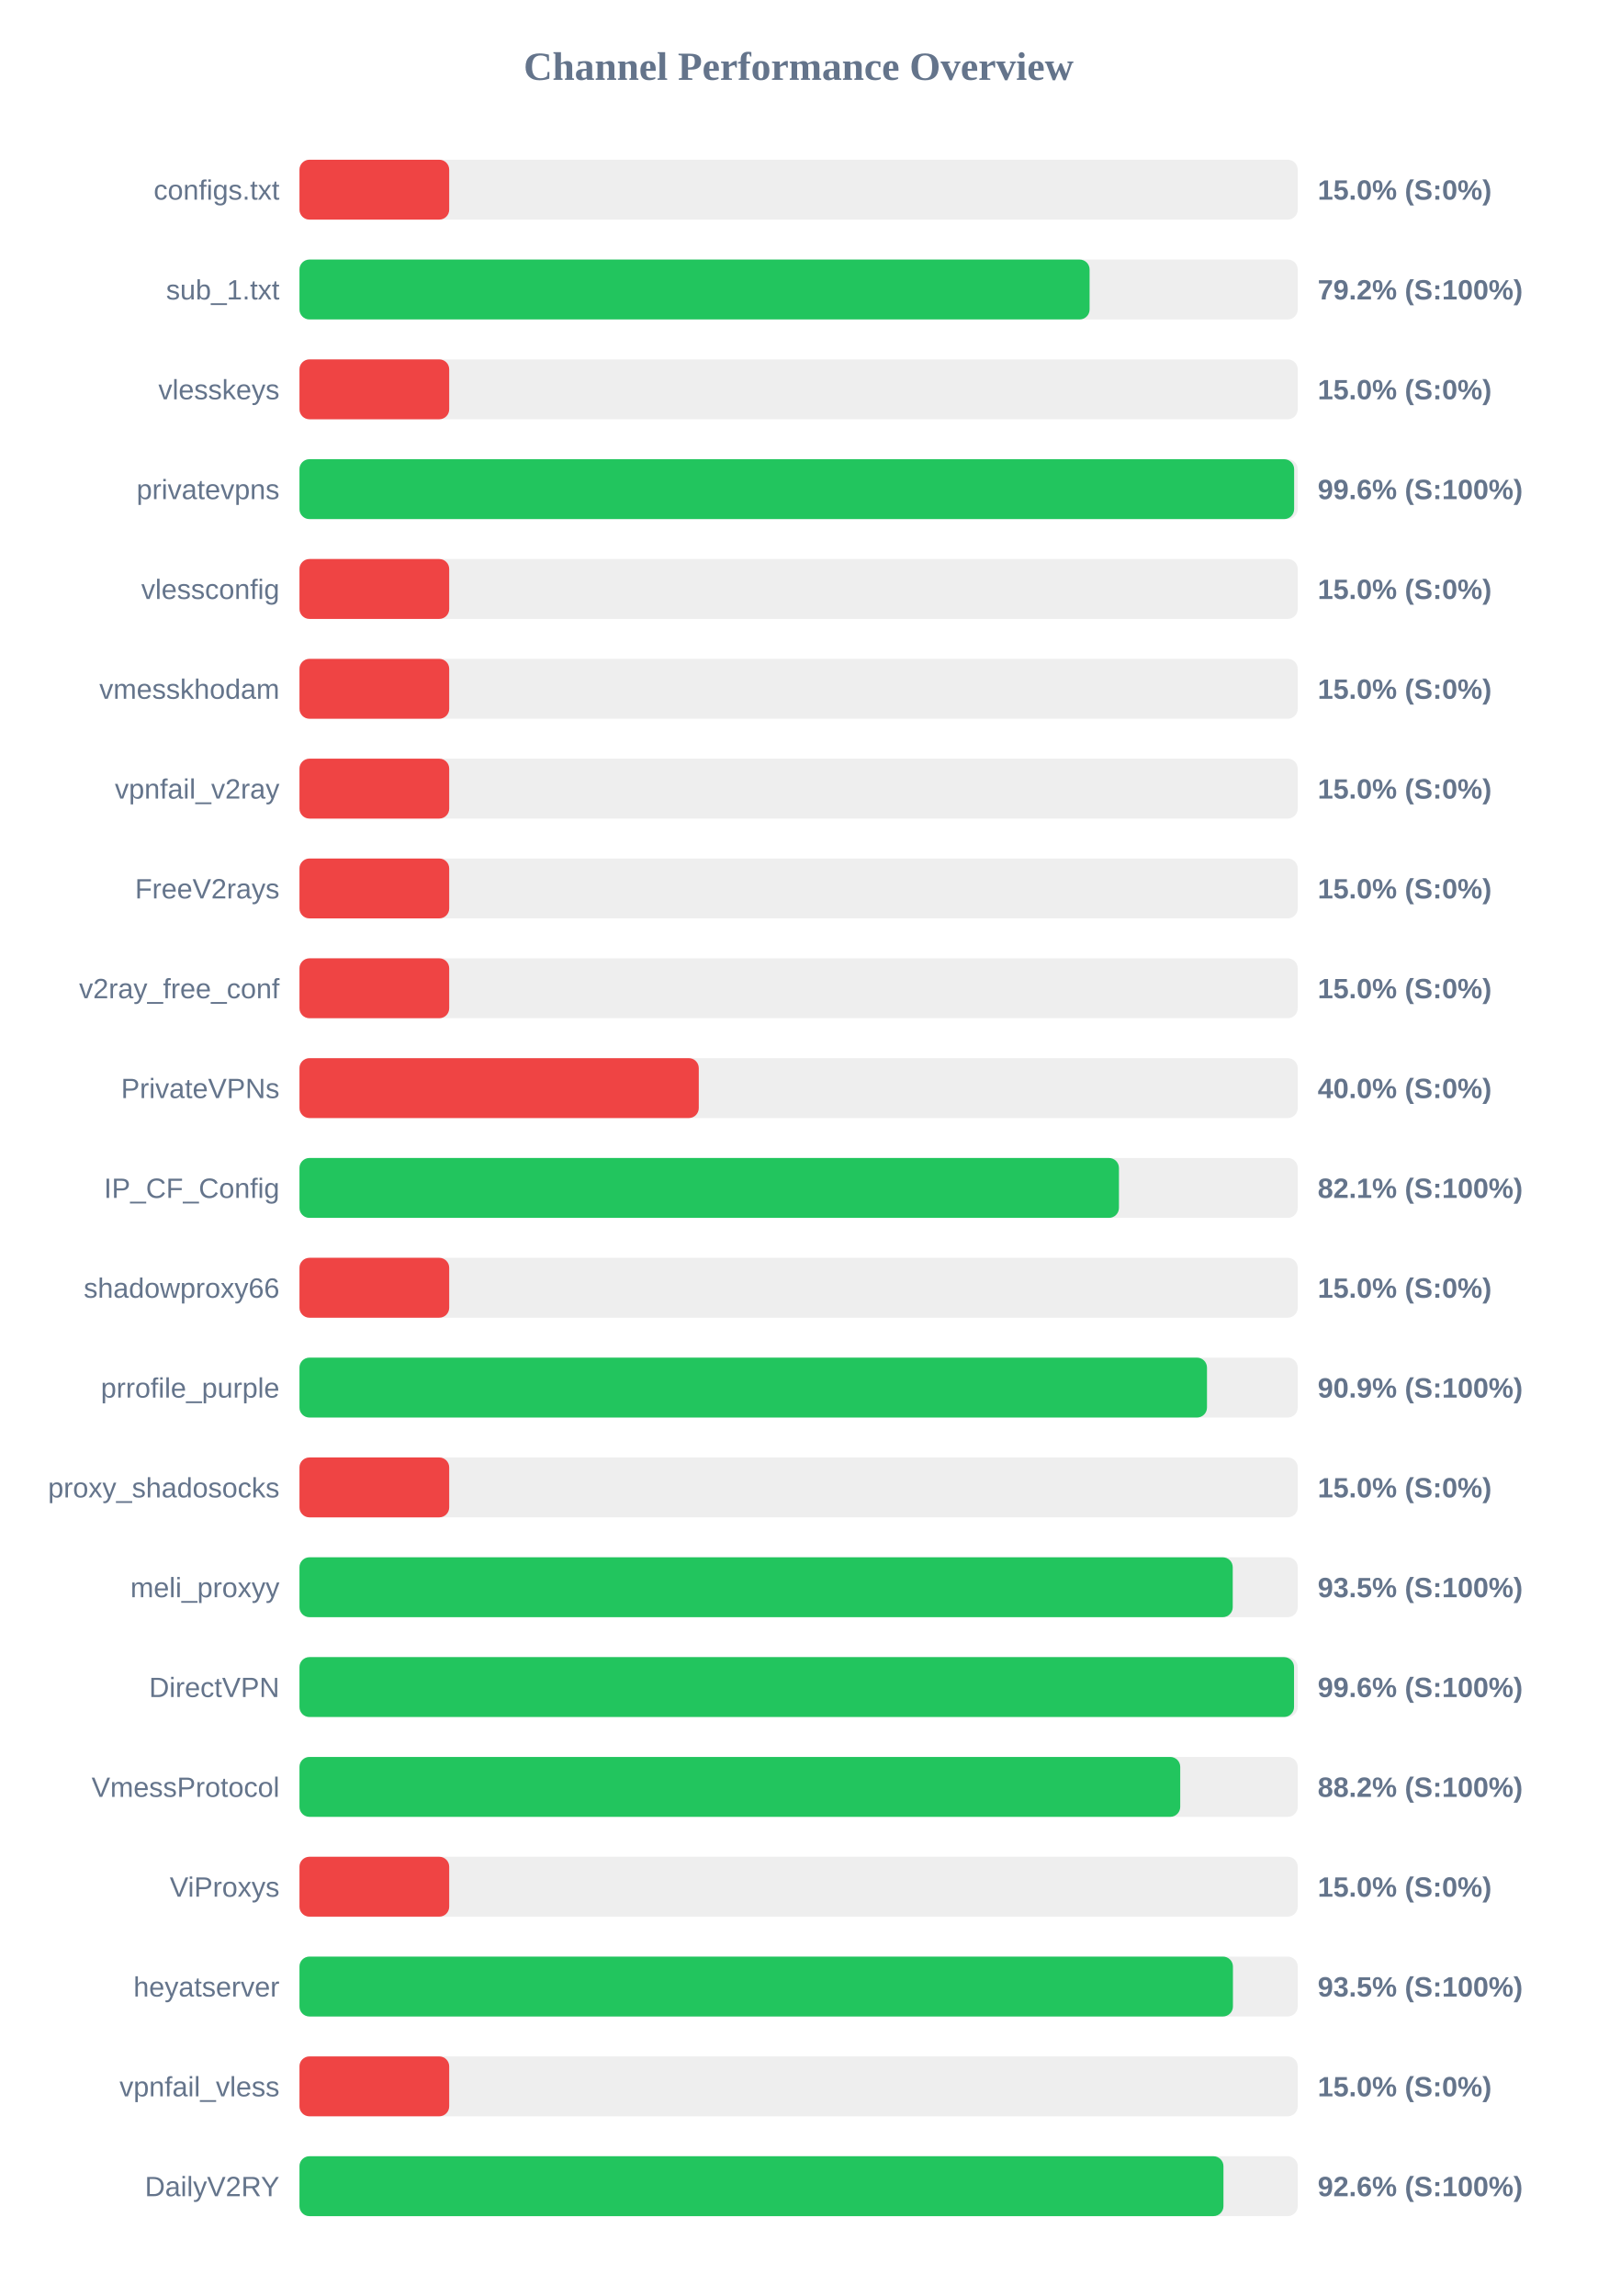
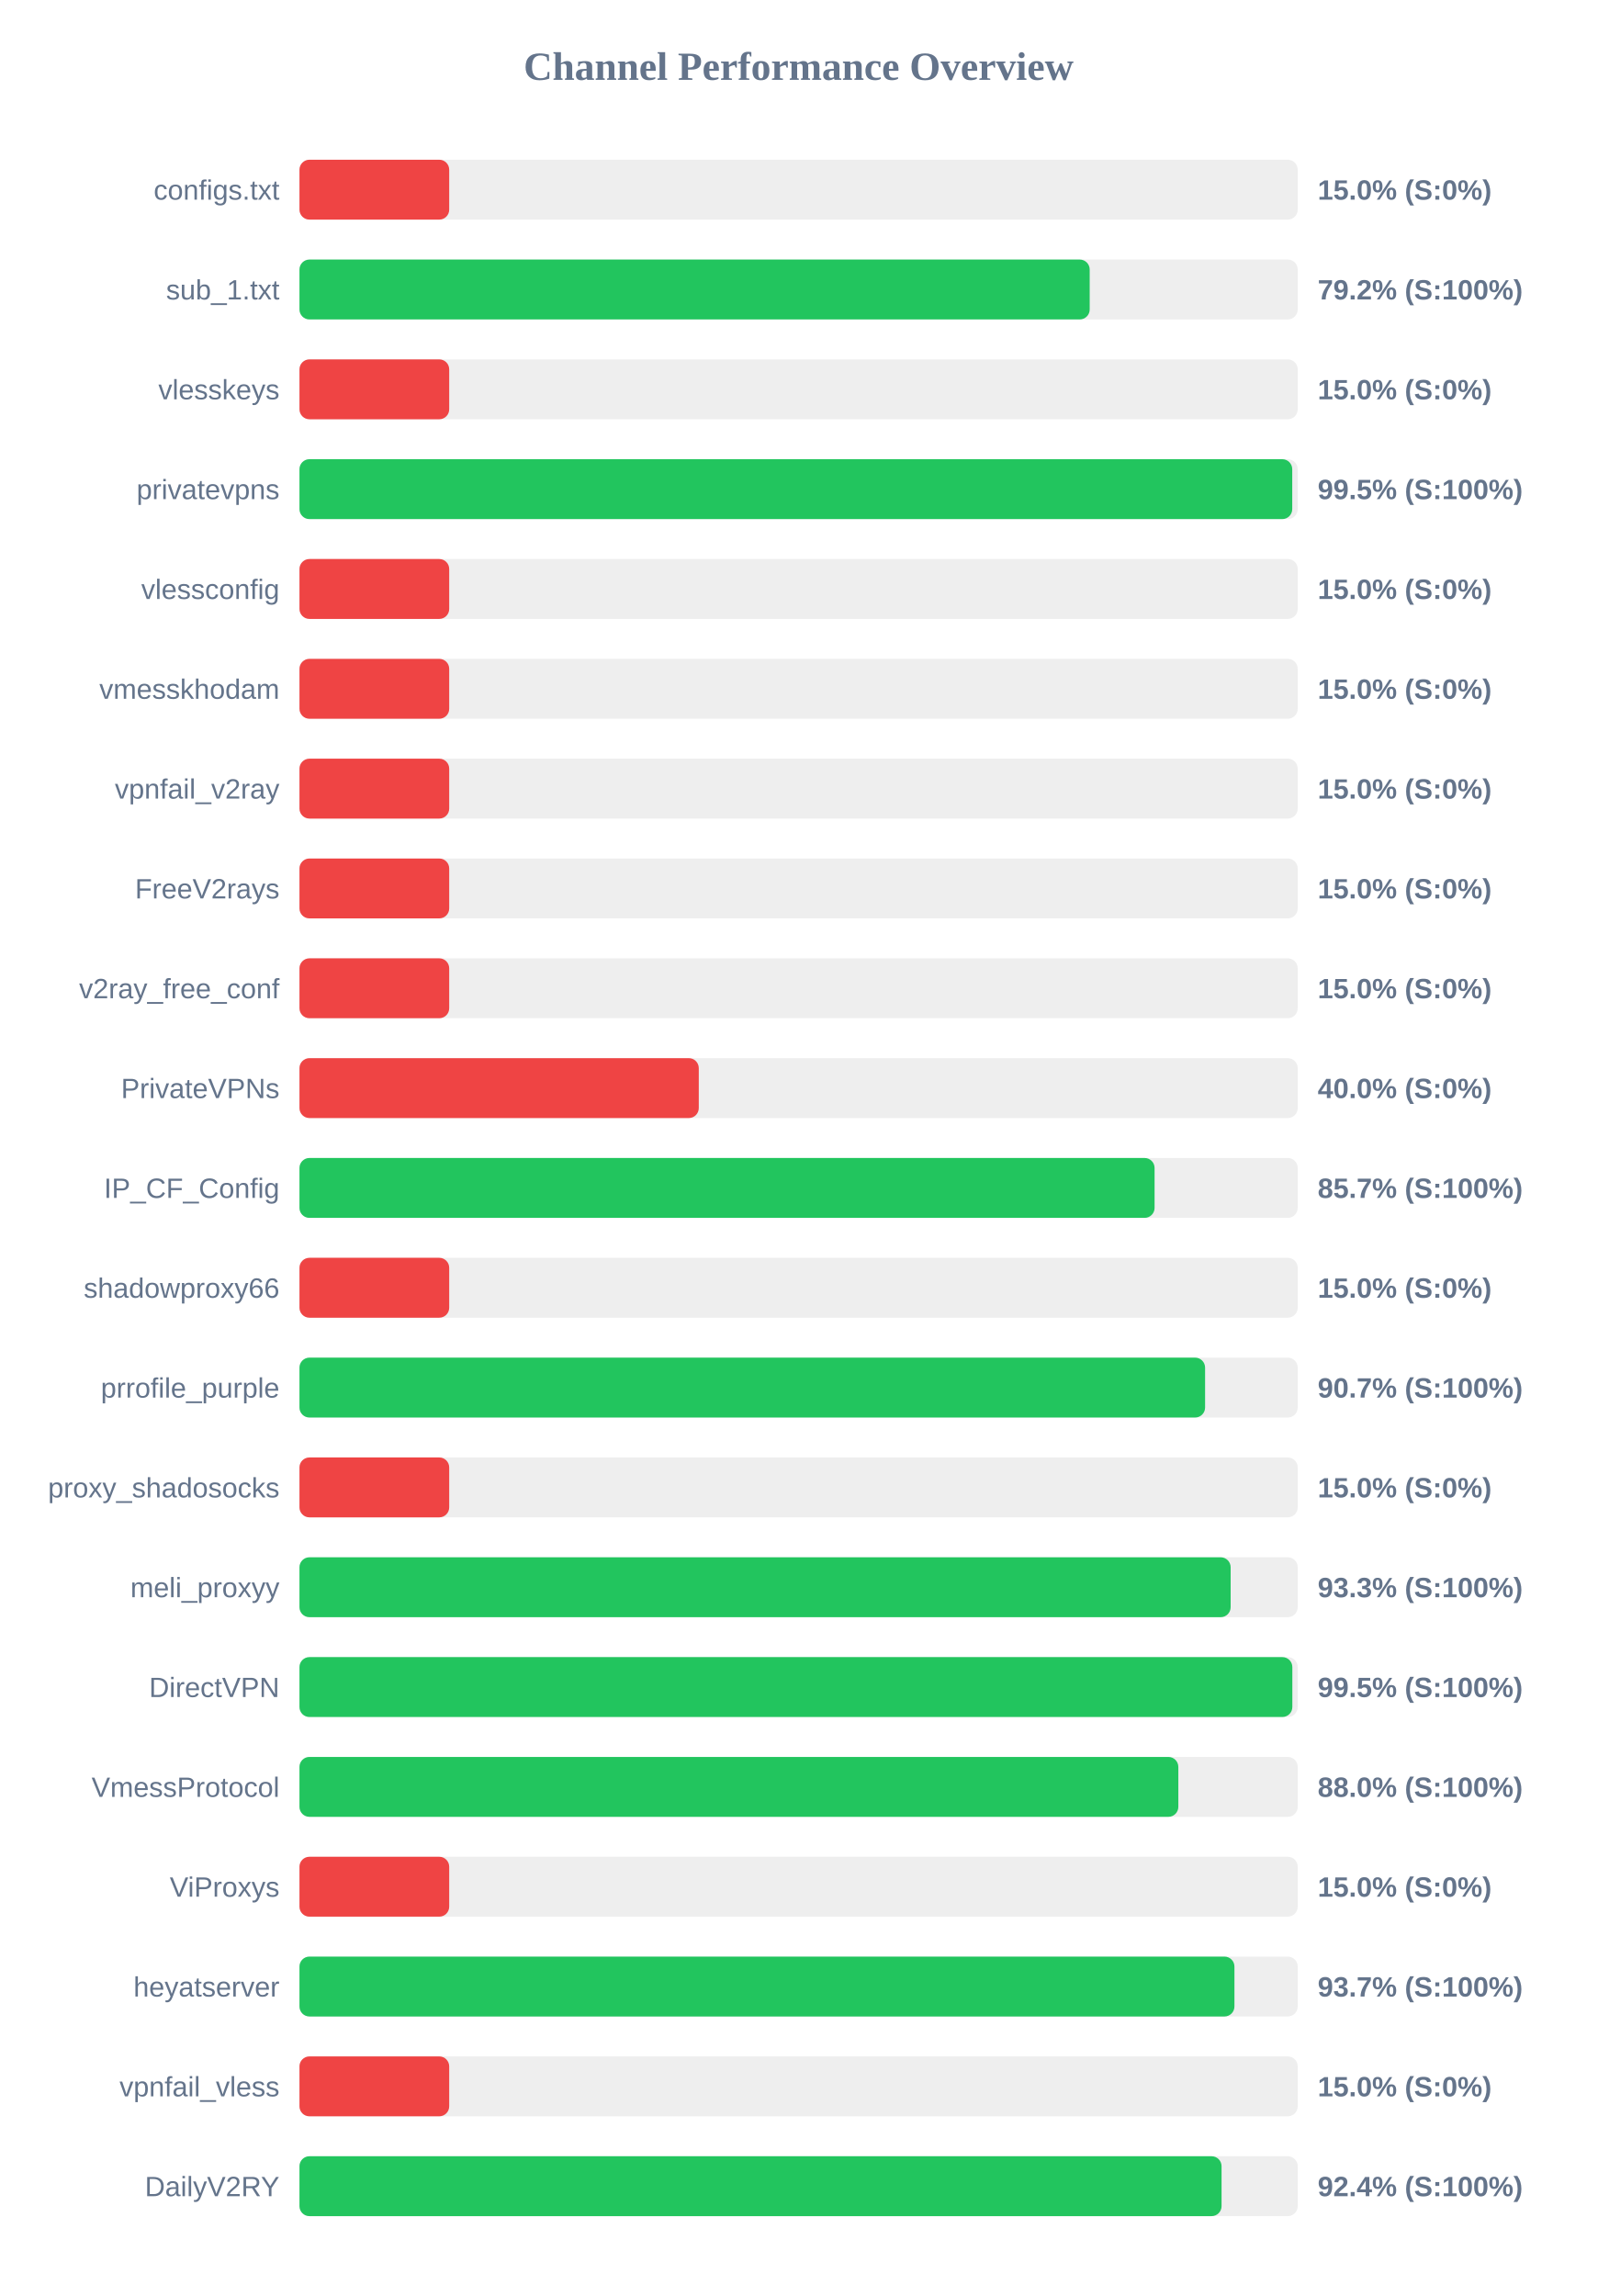
<svg xmlns="http://www.w3.org/2000/svg" width="800" height="1150" version="1.1">
  <style>
        .row { font: 14px Arial; fill: #64748b; }
        .score { font: bold 14px Arial; fill: #64748b; }
    </style>
  <text x="400" y="40" text-anchor="middle" font-size="20px" font-weight="bold" fill="#64748b">Channel Performance Overview</text>
  <rect x="150" y="80" width="500" height="30" fill="#eee" rx="5" />
  <rect x="150" y="80" width="75.0" height="30" fill="#ef4444" rx="5" />
  <text x="140" y="100" text-anchor="end" class="row">configs.txt</text>
  <text x="660" y="100" text-anchor="start" class="score">15.0% (S:0%)</text>
  <rect x="150" y="130" width="500" height="30" fill="#eee" rx="5" />
-   <rect x="150" y="130" width="395.75" height="30" fill="#22c55e" rx="5" />
+   <rect x="150" y="130" width="395.8" height="30" fill="#22c55e" rx="5" />
  <text x="140" y="150" text-anchor="end" class="row">sub_1.txt</text>
  <text x="660" y="150" text-anchor="start" class="score">79.2% (S:100%)</text>
  <rect x="150" y="180" width="500" height="30" fill="#eee" rx="5" />
  <rect x="150" y="180" width="75.0" height="30" fill="#ef4444" rx="5" />
  <text x="140" y="200" text-anchor="end" class="row">vlesskeys</text>
  <text x="660" y="200" text-anchor="start" class="score">15.0% (S:0%)</text>
  <rect x="150" y="230" width="500" height="30" fill="#eee" rx="5" />
-   <rect x="150" y="230" width="498.2" height="30" fill="#22c55e" rx="5" />
+   <rect x="150" y="230" width="497.25" height="30" fill="#22c55e" rx="5" />
  <text x="140" y="250" text-anchor="end" class="row">privatevpns</text>
-   <text x="660" y="250" text-anchor="start" class="score">99.6% (S:100%)</text>
+   <text x="660" y="250" text-anchor="start" class="score">99.5% (S:100%)</text>
  <rect x="150" y="280" width="500" height="30" fill="#eee" rx="5" />
  <rect x="150" y="280" width="75.0" height="30" fill="#ef4444" rx="5" />
  <text x="140" y="300" text-anchor="end" class="row">vlessconfig</text>
  <text x="660" y="300" text-anchor="start" class="score">15.0% (S:0%)</text>
  <rect x="150" y="330" width="500" height="30" fill="#eee" rx="5" />
  <rect x="150" y="330" width="75.0" height="30" fill="#ef4444" rx="5" />
  <text x="140" y="350" text-anchor="end" class="row">vmesskhodam</text>
  <text x="660" y="350" text-anchor="start" class="score">15.0% (S:0%)</text>
  <rect x="150" y="380" width="500" height="30" fill="#eee" rx="5" />
  <rect x="150" y="380" width="75.0" height="30" fill="#ef4444" rx="5" />
  <text x="140" y="400" text-anchor="end" class="row">vpnfail_v2ray</text>
  <text x="660" y="400" text-anchor="start" class="score">15.0% (S:0%)</text>
  <rect x="150" y="430" width="500" height="30" fill="#eee" rx="5" />
  <rect x="150" y="430" width="75.0" height="30" fill="#ef4444" rx="5" />
  <text x="140" y="450" text-anchor="end" class="row">FreeV2rays</text>
  <text x="660" y="450" text-anchor="start" class="score">15.0% (S:0%)</text>
  <rect x="150" y="480" width="500" height="30" fill="#eee" rx="5" />
  <rect x="150" y="480" width="75.0" height="30" fill="#ef4444" rx="5" />
  <text x="140" y="500" text-anchor="end" class="row">v2ray_free_conf</text>
  <text x="660" y="500" text-anchor="start" class="score">15.0% (S:0%)</text>
  <rect x="150" y="530" width="500" height="30" fill="#eee" rx="5" />
  <rect x="150" y="530" width="200.0" height="30" fill="#ef4444" rx="5" />
  <text x="140" y="550" text-anchor="end" class="row">PrivateVPNs</text>
  <text x="660" y="550" text-anchor="start" class="score">40.0% (S:0%)</text>
  <rect x="150" y="580" width="500" height="30" fill="#eee" rx="5" />
-   <rect x="150" y="580" width="410.45" height="30" fill="#22c55e" rx="5" />
+   <rect x="150" y="580" width="428.3" height="30" fill="#22c55e" rx="5" />
  <text x="140" y="600" text-anchor="end" class="row">IP_CF_Config</text>
-   <text x="660" y="600" text-anchor="start" class="score">82.1% (S:100%)</text>
+   <text x="660" y="600" text-anchor="start" class="score">85.7% (S:100%)</text>
  <rect x="150" y="630" width="500" height="30" fill="#eee" rx="5" />
  <rect x="150" y="630" width="75.0" height="30" fill="#ef4444" rx="5" />
  <text x="140" y="650" text-anchor="end" class="row">shadowproxy66</text>
  <text x="660" y="650" text-anchor="start" class="score">15.0% (S:0%)</text>
  <rect x="150" y="680" width="500" height="30" fill="#eee" rx="5" />
-   <rect x="150" y="680" width="454.55" height="30" fill="#22c55e" rx="5" />
+   <rect x="150" y="680" width="453.6" height="30" fill="#22c55e" rx="5" />
  <text x="140" y="700" text-anchor="end" class="row">prrofile_purple</text>
-   <text x="660" y="700" text-anchor="start" class="score">90.9% (S:100%)</text>
+   <text x="660" y="700" text-anchor="start" class="score">90.7% (S:100%)</text>
  <rect x="150" y="730" width="500" height="30" fill="#eee" rx="5" />
  <rect x="150" y="730" width="75.0" height="30" fill="#ef4444" rx="5" />
  <text x="140" y="750" text-anchor="end" class="row">proxy_shadosocks</text>
  <text x="660" y="750" text-anchor="start" class="score">15.0% (S:0%)</text>
  <rect x="150" y="780" width="500" height="30" fill="#eee" rx="5" />
-   <rect x="150" y="780" width="467.45" height="30" fill="#22c55e" rx="5" />
+   <rect x="150" y="780" width="466.4" height="30" fill="#22c55e" rx="5" />
  <text x="140" y="800" text-anchor="end" class="row">meli_proxyy</text>
-   <text x="660" y="800" text-anchor="start" class="score">93.5% (S:100%)</text>
+   <text x="660" y="800" text-anchor="start" class="score">93.3% (S:100%)</text>
  <rect x="150" y="830" width="500" height="30" fill="#eee" rx="5" />
-   <rect x="150" y="830" width="498.15" height="30" fill="#22c55e" rx="5" />
+   <rect x="150" y="830" width="497.3" height="30" fill="#22c55e" rx="5" />
  <text x="140" y="850" text-anchor="end" class="row">DirectVPN</text>
-   <text x="660" y="850" text-anchor="start" class="score">99.6% (S:100%)</text>
+   <text x="660" y="850" text-anchor="start" class="score">99.5% (S:100%)</text>
  <rect x="150" y="880" width="500" height="30" fill="#eee" rx="5" />
-   <rect x="150" y="880" width="441.15" height="30" fill="#22c55e" rx="5" />
+   <rect x="150" y="880" width="440.2" height="30" fill="#22c55e" rx="5" />
  <text x="140" y="900" text-anchor="end" class="row">VmessProtocol</text>
-   <text x="660" y="900" text-anchor="start" class="score">88.2% (S:100%)</text>
+   <text x="660" y="900" text-anchor="start" class="score">88.0% (S:100%)</text>
  <rect x="150" y="930" width="500" height="30" fill="#eee" rx="5" />
  <rect x="150" y="930" width="75.0" height="30" fill="#ef4444" rx="5" />
  <text x="140" y="950" text-anchor="end" class="row">ViProxys</text>
  <text x="660" y="950" text-anchor="start" class="score">15.0% (S:0%)</text>
  <rect x="150" y="980" width="500" height="30" fill="#eee" rx="5" />
-   <rect x="150" y="980" width="467.55" height="30" fill="#22c55e" rx="5" />
+   <rect x="150" y="980" width="468.3" height="30" fill="#22c55e" rx="5" />
  <text x="140" y="1000" text-anchor="end" class="row">heyatserver</text>
-   <text x="660" y="1000" text-anchor="start" class="score">93.5% (S:100%)</text>
+   <text x="660" y="1000" text-anchor="start" class="score">93.7% (S:100%)</text>
  <rect x="150" y="1030" width="500" height="30" fill="#eee" rx="5" />
  <rect x="150" y="1030" width="75.0" height="30" fill="#ef4444" rx="5" />
  <text x="140" y="1050" text-anchor="end" class="row">vpnfail_vless</text>
  <text x="660" y="1050" text-anchor="start" class="score">15.0% (S:0%)</text>
  <rect x="150" y="1080" width="500" height="30" fill="#eee" rx="5" />
-   <rect x="150" y="1080" width="462.8" height="30" fill="#22c55e" rx="5" />
+   <rect x="150" y="1080" width="461.85" height="30" fill="#22c55e" rx="5" />
  <text x="140" y="1100" text-anchor="end" class="row">DailyV2RY</text>
-   <text x="660" y="1100" text-anchor="start" class="score">92.6% (S:100%)</text>
+   <text x="660" y="1100" text-anchor="start" class="score">92.4% (S:100%)</text>
</svg>
